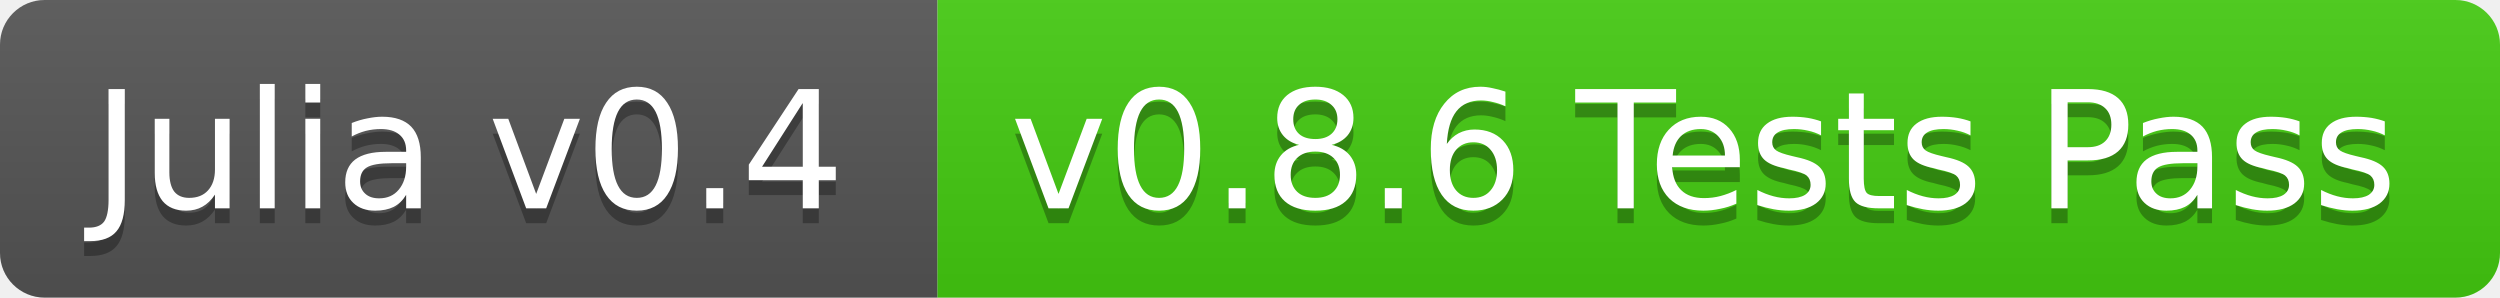
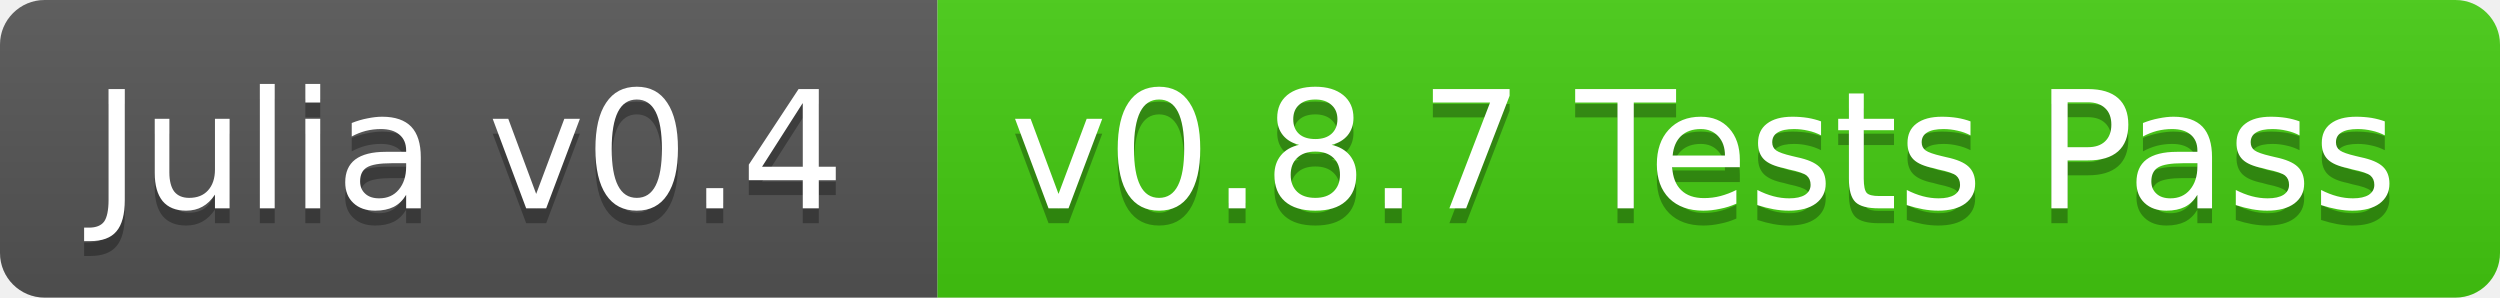
<svg xmlns="http://www.w3.org/2000/svg" width="168" height="20">
  <linearGradient id="b" x2="0" y2="100%">
    <stop offset="0" stop-color="#bbb" stop-opacity=".1" />
    <stop offset="1" stop-opacity=".1" />
  </linearGradient>
  <clipPath id="a">
    <rect width="168" height="20" rx="3" fill="#fff" />
  </clipPath>
  <g clip-path="url(#a)">
    <path fill="#555" d="M0 0h63v20H0z" />
    <path fill="#4c1" d="M63 0h105v20H63z" />
    <path fill="url(#b)" d="M0 0h168v20H0z" />
  </g>
  <g fill="#fff" text-anchor="middle" font-family="DejaVu Sans,Verdana,Geneva,sans-serif" font-size="11">
    <text x="31.5" y="15" fill="#010101" fill-opacity=".3">Julia v0.4</text>
    <text x="31.5" y="14">Julia v0.4</text>
-     <text x="114.5" y="15" fill="#010101" fill-opacity=".3">v0.8.6 Tests Pass</text>
-     <text x="114.5" y="14">v0.8.6 Tests Pass</text>
+     <text x="114.5" y="15" fill="#010101" fill-opacity=".3">v0.8.7 Tests Pass</text>
+     <text x="114.5" y="14">v0.8.7 Tests Pass</text>
  </g>
</svg>
